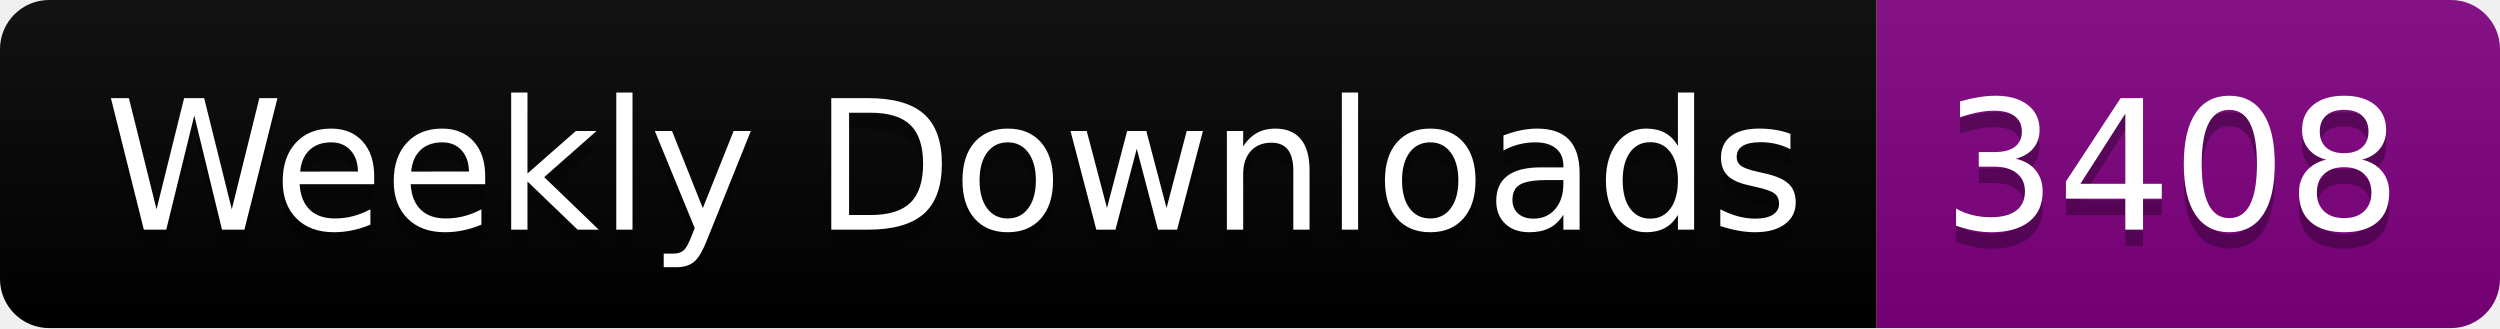
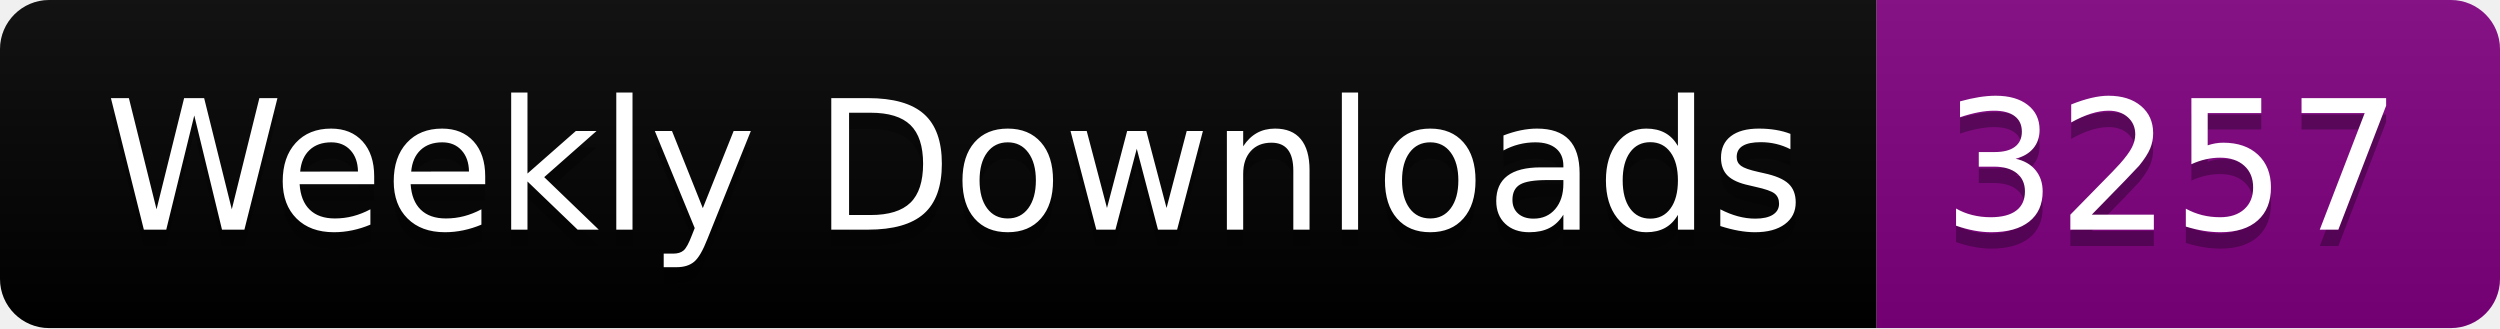
<svg xmlns="http://www.w3.org/2000/svg" width="152.4" height="20">
  <linearGradient id="smooth" x2="0" y2="100%">
    <stop offset="0" stop-color="#bbb" stop-opacity=".1" />
    <stop offset="1" stop-opacity=".1" />
  </linearGradient>
  <clipPath id="round">
    <rect width="152.4" height="20" rx="3" fill="#fff" />
  </clipPath>
  <g clip-path="url(#round)">
    <rect width="114.4" height="20" fill="black" />
    <rect x="114.4" width="38.0" height="20" fill="purple" />
    <rect width="152.4" height="20" fill="url(#smooth)" />
  </g>
  <g fill="#fff" text-anchor="middle" font-family="DejaVu Sans,Verdana,Geneva,sans-serif" font-size="110">
    <text x="582.0" y="150" fill="#010101" fill-opacity=".3" transform="scale(0.1)" textLength="1044.0" lengthAdjust="spacing">Weekly Downloads</text>
    <text x="582.0" y="140" transform="scale(0.1)" textLength="1044.0" lengthAdjust="spacing">Weekly Downloads</text>
-     <text x="1324.0" y="150" fill="#010101" fill-opacity=".3" transform="scale(0.1)" textLength="280.0" lengthAdjust="spacing">3408</text>
-     <text x="1324.0" y="140" transform="scale(0.1)" textLength="280.0" lengthAdjust="spacing">3408</text>
+     <text x="1324.0" y="150" fill="#010101" fill-opacity=".3" transform="scale(0.1)" textLength="280.0" lengthAdjust="spacing">3257</text>
+     <text x="1324.0" y="140" transform="scale(0.1)" textLength="280.0" lengthAdjust="spacing">3257</text>
  </g>
</svg>
